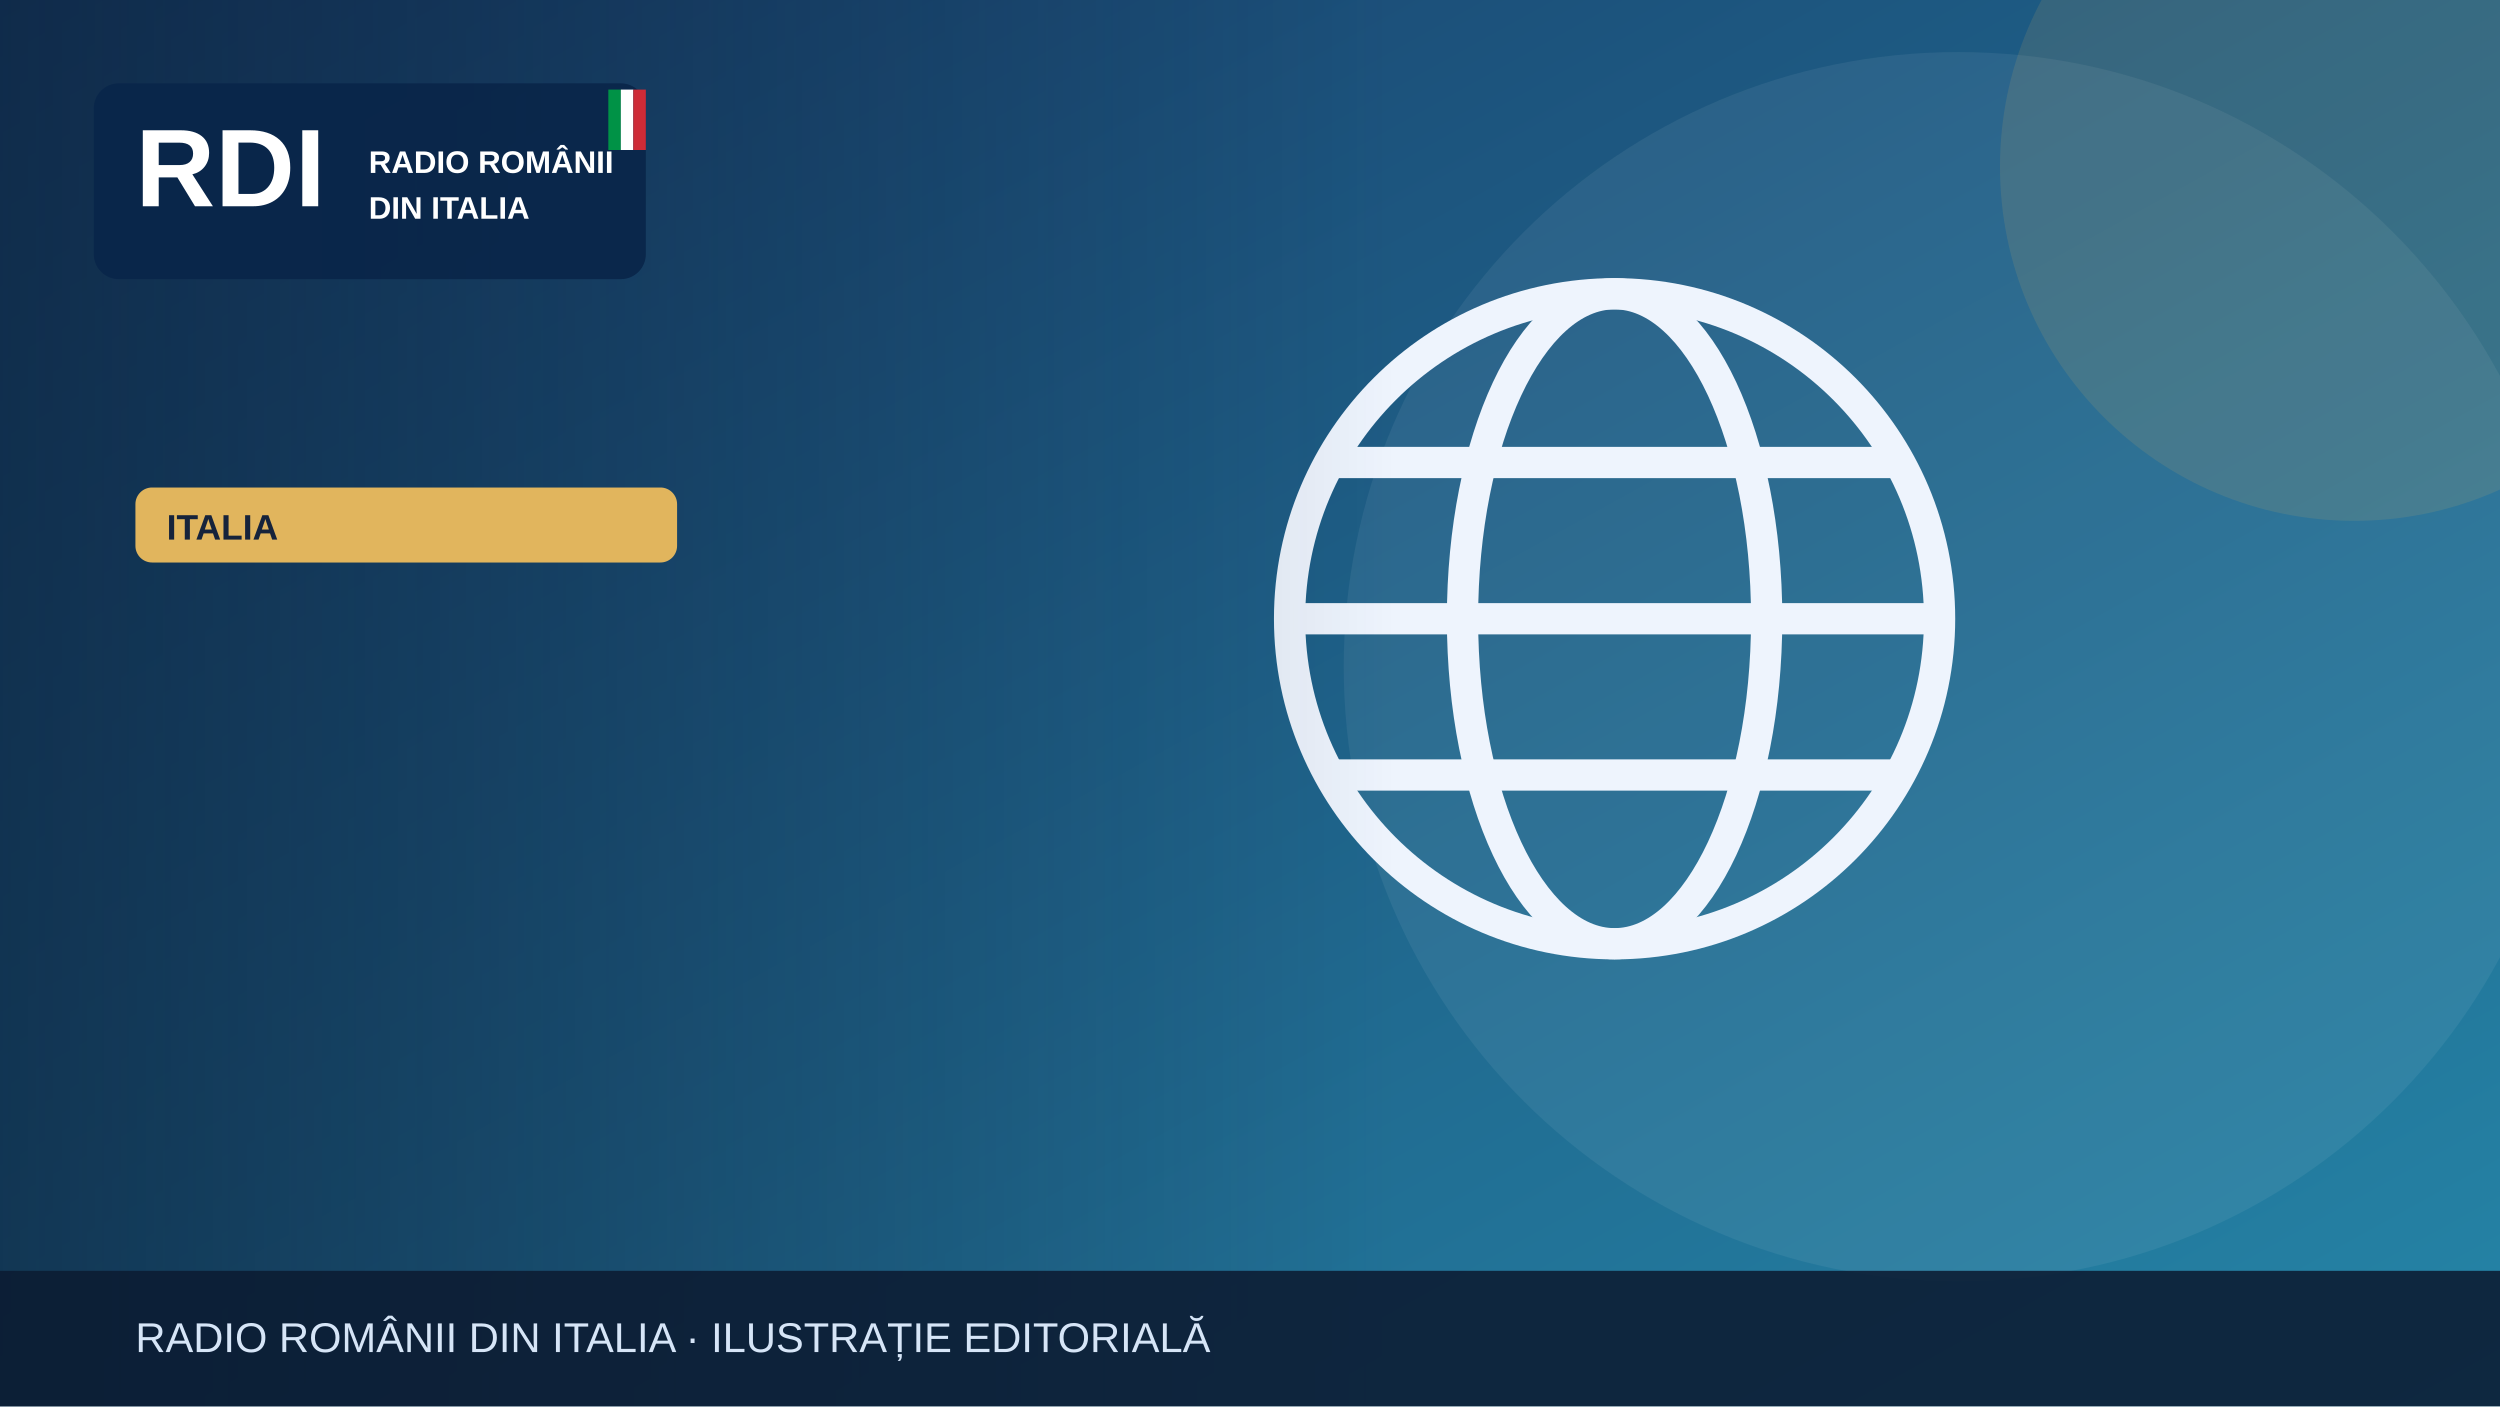
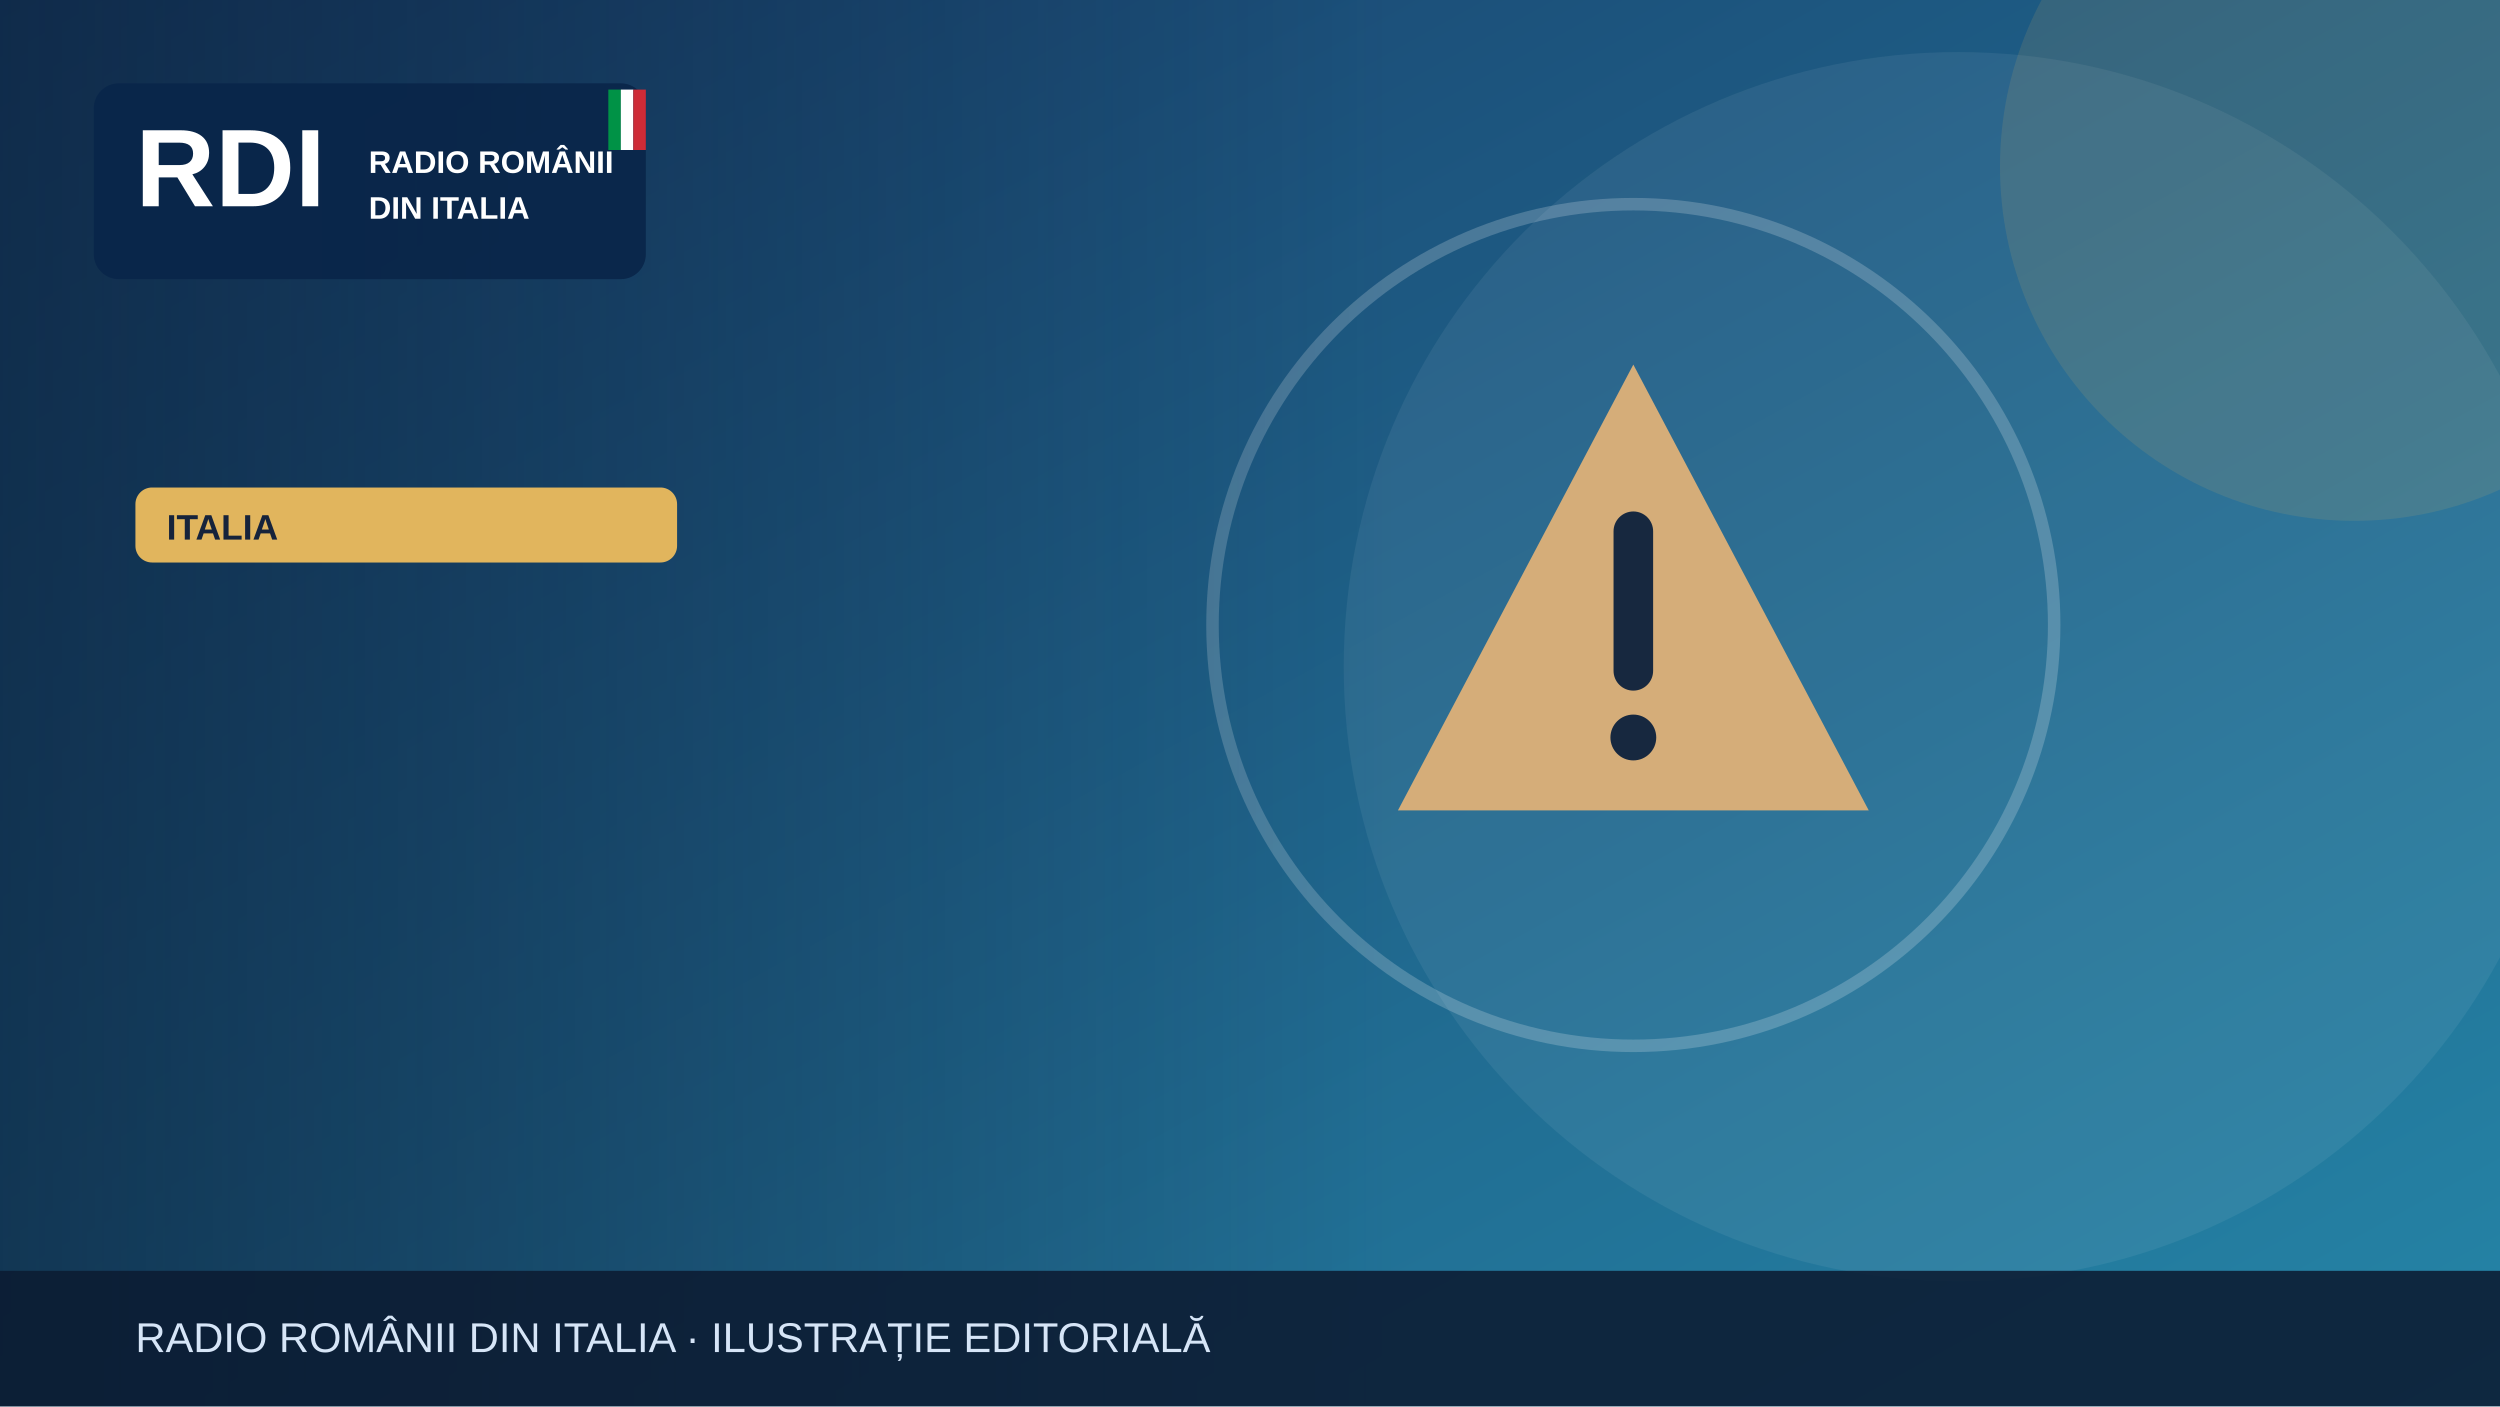
<svg xmlns="http://www.w3.org/2000/svg" width="1200" height="675" viewBox="0 0 1200 675" role="img" aria-label="Illustrazione editoriale RDI">
  <defs>
    <linearGradient id="bg" x2="1" y2="1">
      <stop stop-color="#183c69" />
      <stop offset="1" stop-color="#2585a7" />
    </linearGradient>
    <linearGradient id="shade">
      <stop stop-color="#0b223a" stop-opacity=".65" />
      <stop offset="1" stop-color="#0b223a" stop-opacity="0" />
    </linearGradient>
  </defs>
  <rect width="1200" height="675" fill="url(#bg)" />
  <circle cx="940" cy="320" r="295" fill="#fff" opacity=".065" />
  <circle cx="1130" cy="80" r="170" fill="#e1b55d" opacity=".13" />
  <g>
-     <g fill="none" stroke="#eef4fd" stroke-width="15">
-       <circle cx="775" cy="297" r="156" />
-       <ellipse cx="775" cy="297" rx="73" ry="156" />
-       <path d="M621 297h308m-290-75h272m-272 150h272" />
+     <g transform="translate(784 300)">
+       <path d="M0-125 113 89H-113Z" fill="#d5ad79" />
+       <path d="M0-45v67" stroke="#17283f" stroke-width="19" stroke-linecap="round" />
+       <circle cy="54" r="11" fill="#17283f" />
    </g>
+     <circle cx="784" cy="300" r="202" fill="none" stroke="#fff" stroke-opacity=".2" stroke-width="6" />
  </g>
  <rect x="0" y="0" width="670" height="675" fill="url(#shade)" />
  <rect x="45" y="40" width="265" height="94" rx="12" fill="#09264a" opacity=".97" />
  <text x="65" y="99" font-family="Arial,sans-serif" font-size="53" font-weight="900" fill="white">RDI</text>
  <text x="177" y="83" font-family="Arial,sans-serif" font-size="15" font-weight="800" fill="white">RADIO ROMÂNII</text>
  <text x="177" y="105" font-family="Arial,sans-serif" font-size="15" font-weight="800" fill="white">DIN ITALIA</text>
  <rect x="292" y="43" width="6" height="29" fill="#009246" />
  <rect x="298" y="43" width="6" height="29" fill="#fff" />
  <rect x="304" y="43" width="6" height="29" fill="#ce2b37" />
  <rect x="65" y="234" width="260" height="36" rx="8" fill="#e1b55d" />
  <text x="80" y="259" font-family="Arial,sans-serif" font-size="17" font-weight="800" fill="#16233b">ITALIA</text>
  <rect y="610" width="1200" height="65" fill="#0b1b32" opacity=".88" />
  <text x="65" y="649" font-family="Arial,sans-serif" font-size="20" fill="#d6e5f7">RADIO ROMÂNII DIN ITALIA · ILUSTRAȚIE EDITORIALĂ</text>
</svg>
